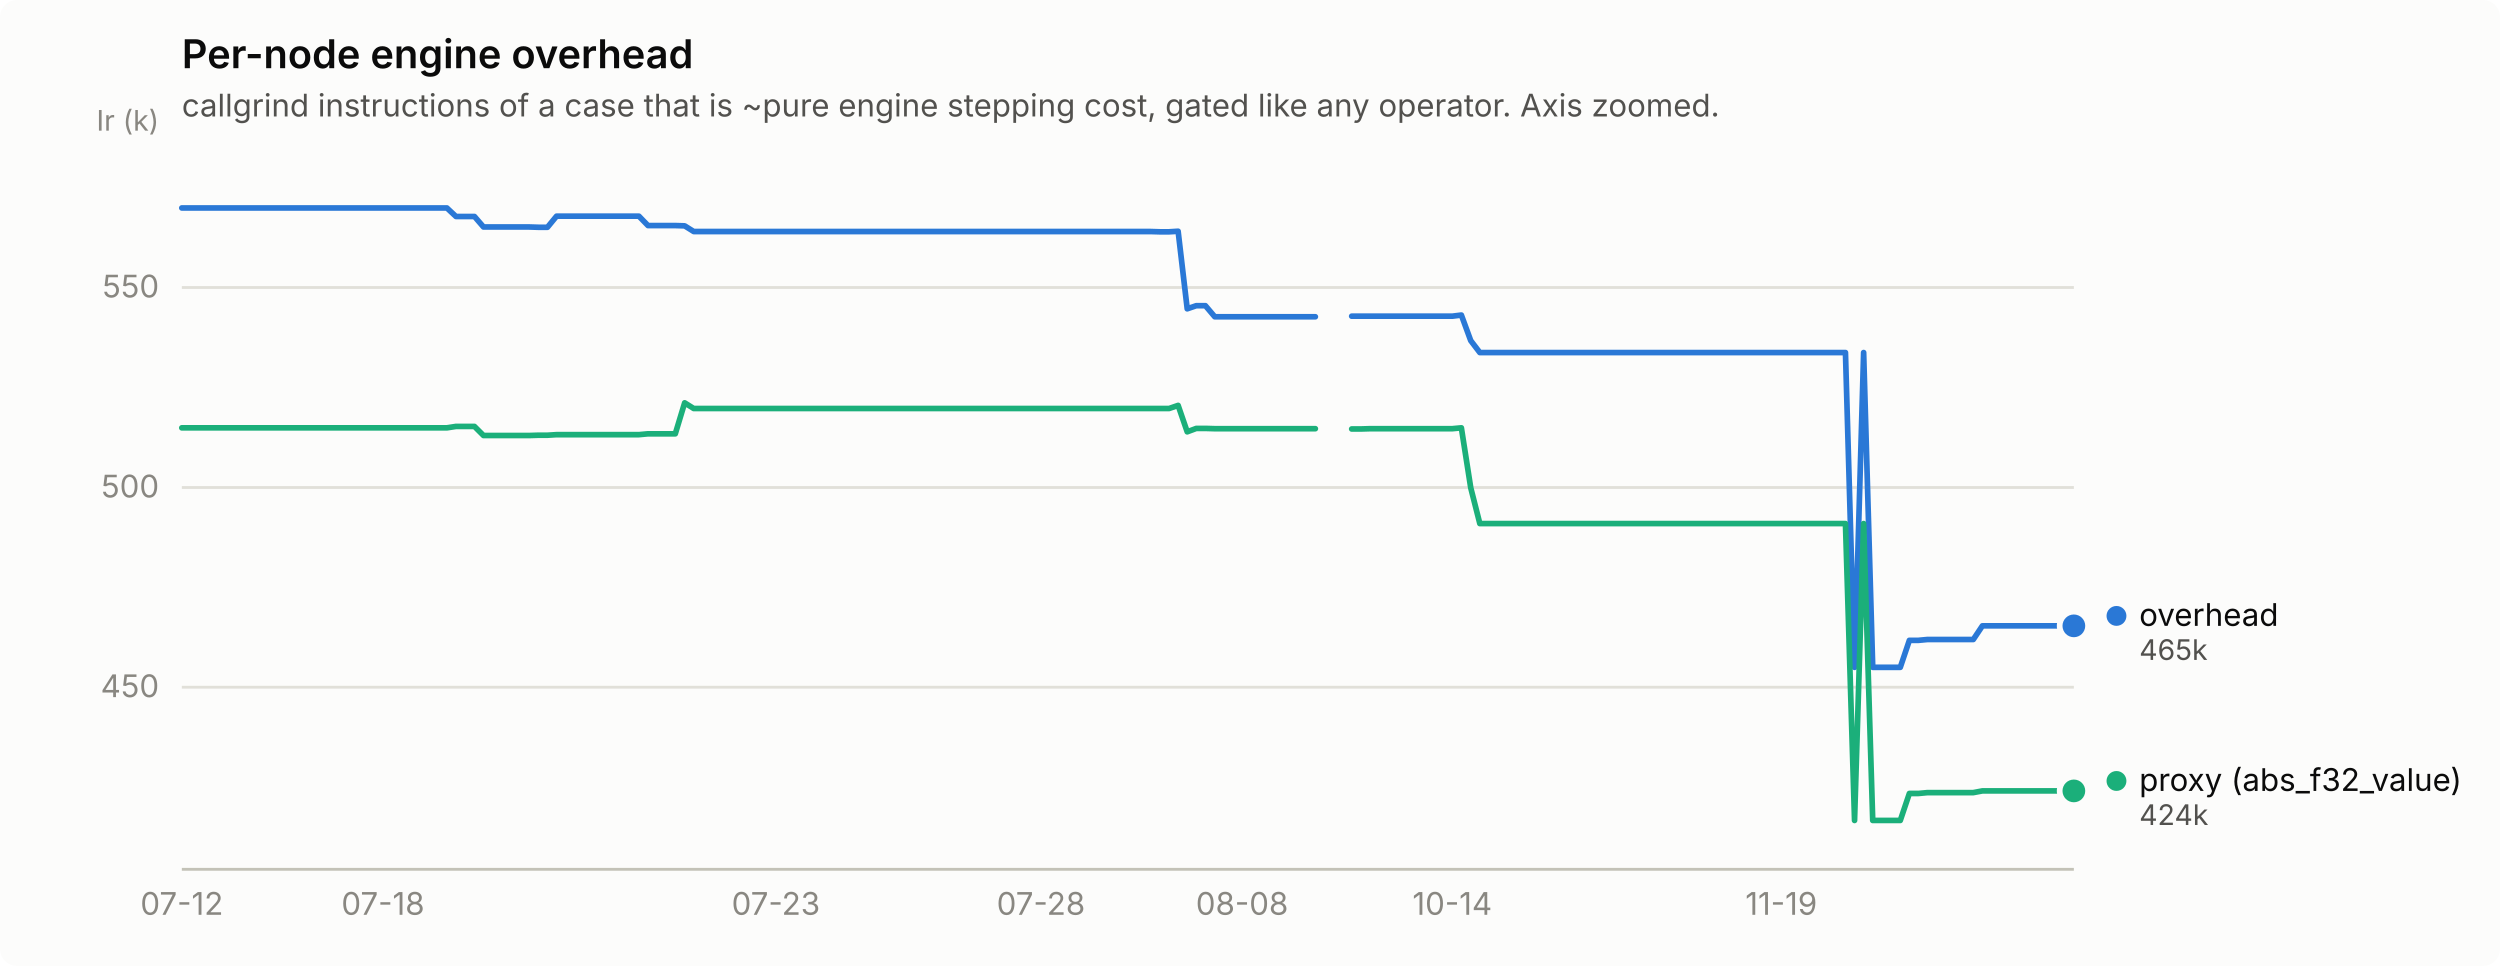
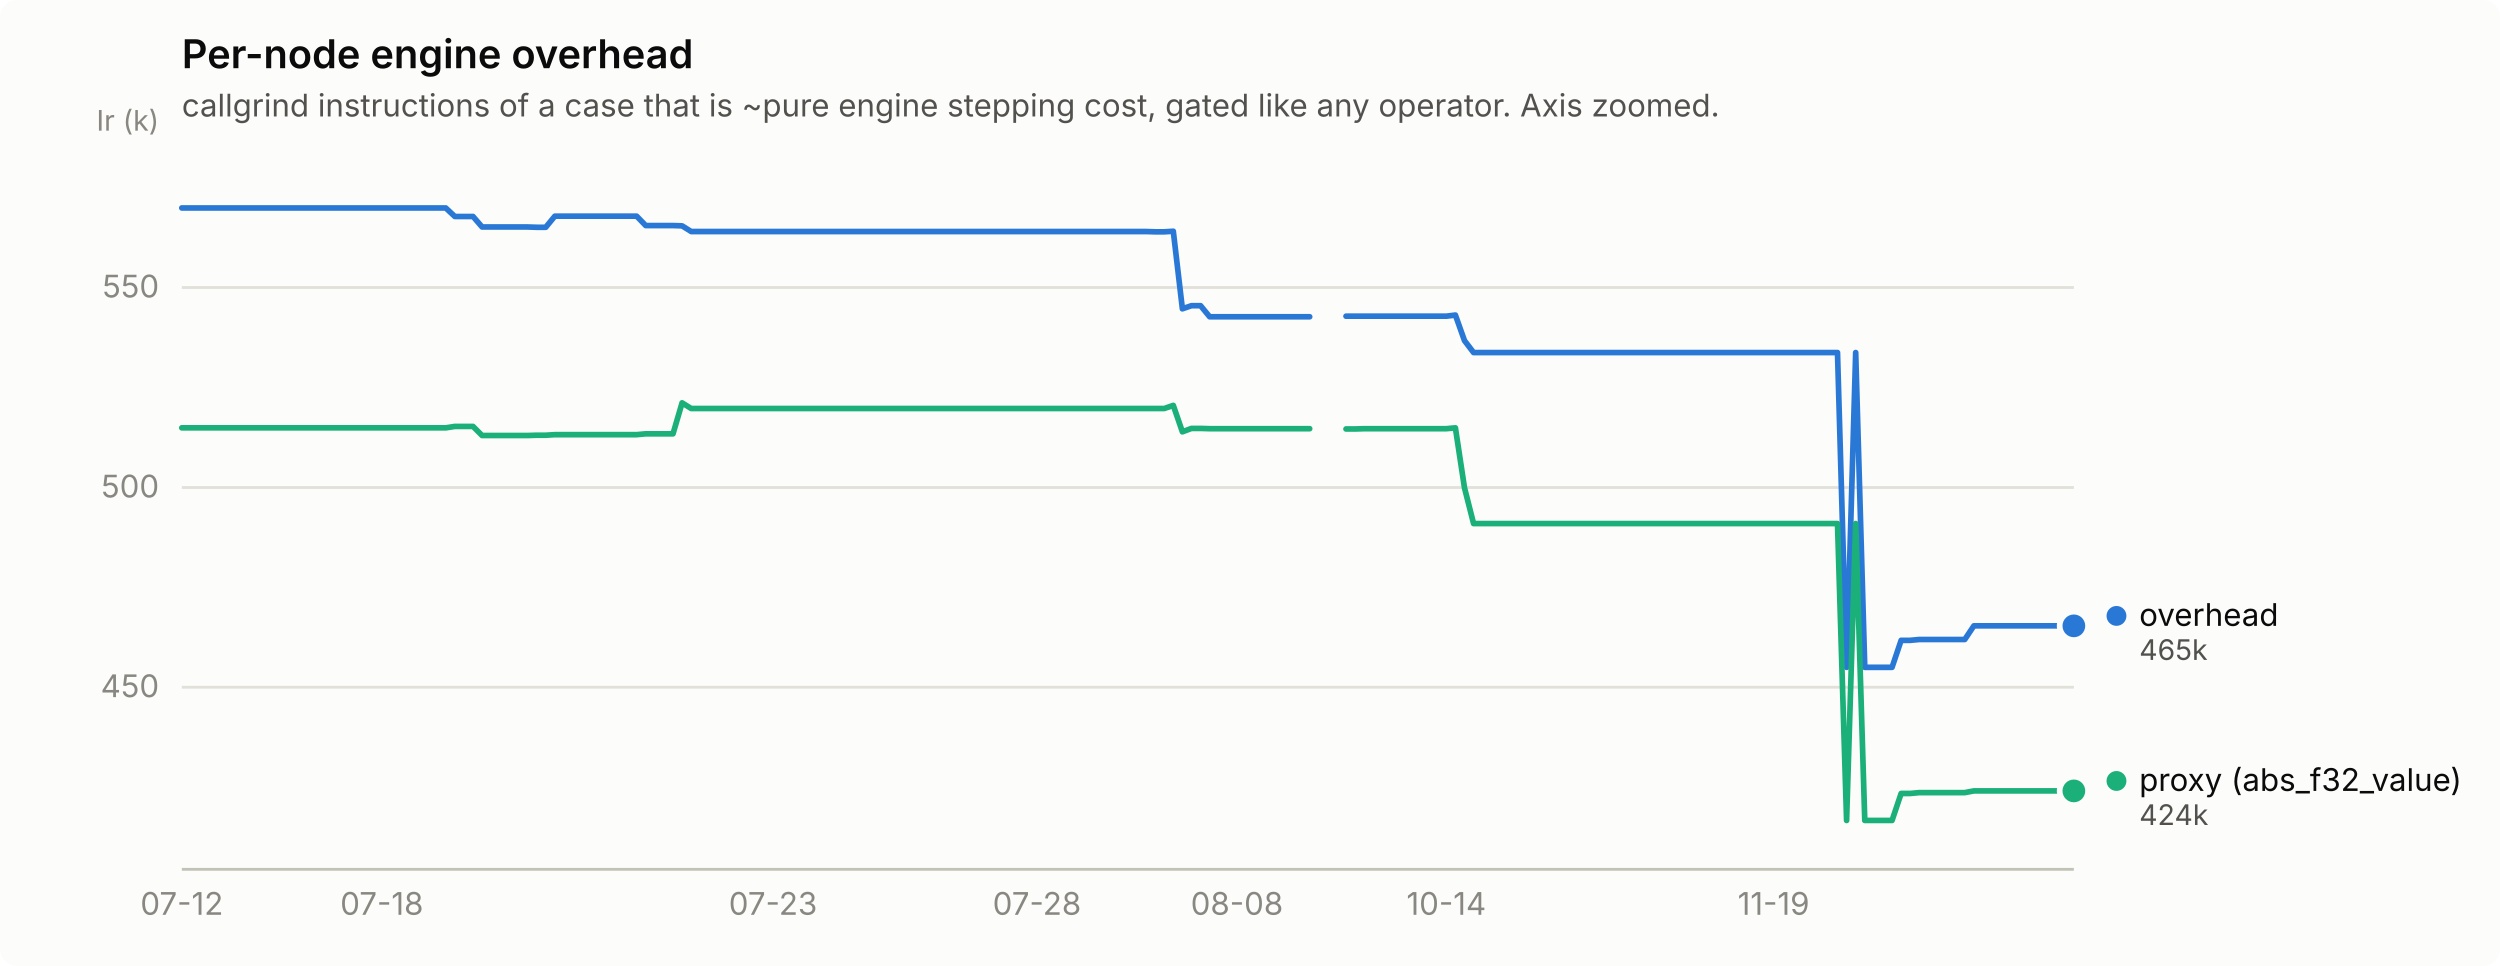
<svg xmlns="http://www.w3.org/2000/svg" width="880" height="340" viewBox="0 0 880 340" role="img" aria-label="Per-node engine overhead">
  <rect width="880" height="340" rx="6" fill="#fcfcfb" />
  <text x="64" y="24" font-family="system-ui, -apple-system, &quot;Segoe UI&quot;, sans-serif" font-size="14" font-weight="600" fill="#0b0b0b">Per-node engine overhead</text>
  <text x="64" y="41" font-family="system-ui, -apple-system, &quot;Segoe UI&quot;, sans-serif" font-size="11" fill="#52514e">callgrind instructions of a case that is ~pure engine stepping cost, gated like any operator. Axis zoomed.</text>
  <line x1="64" y1="241.9" x2="730" y2="241.9" stroke="#e1e0d9" stroke-width="1" />
  <text x="56" y="245.4" text-anchor="end" font-family="system-ui, -apple-system, &quot;Segoe UI&quot;, sans-serif" font-size="11" style="font-variant-numeric: tabular-nums" fill="#898781">450</text>
  <line x1="64" y1="171.6" x2="730" y2="171.6" stroke="#e1e0d9" stroke-width="1" />
  <text x="56" y="175.1" text-anchor="end" font-family="system-ui, -apple-system, &quot;Segoe UI&quot;, sans-serif" font-size="11" style="font-variant-numeric: tabular-nums" fill="#898781">500</text>
  <line x1="64" y1="101.2" x2="730" y2="101.2" stroke="#e1e0d9" stroke-width="1" />
  <text x="56" y="104.7" text-anchor="end" font-family="system-ui, -apple-system, &quot;Segoe UI&quot;, sans-serif" font-size="11" style="font-variant-numeric: tabular-nums" fill="#898781">550</text>
  <text x="56" y="46" text-anchor="end" font-family="system-ui, -apple-system, &quot;Segoe UI&quot;, sans-serif" font-size="10" fill="#898781">Ir (k)</text>
  <line x1="64" y1="306" x2="730" y2="306" stroke="#c3c2b7" stroke-width="1" />
  <text x="64.0" y="322" text-anchor="middle" font-family="system-ui, -apple-system, &quot;Segoe UI&quot;, sans-serif" font-size="11" style="font-variant-numeric: tabular-nums" fill="#898781">07-12</text>
-   <text x="134.8" y="322" text-anchor="middle" font-family="system-ui, -apple-system, &quot;Segoe UI&quot;, sans-serif" font-size="11" style="font-variant-numeric: tabular-nums" fill="#898781">07-18</text>
-   <text x="273.1" y="322" text-anchor="middle" font-family="system-ui, -apple-system, &quot;Segoe UI&quot;, sans-serif" font-size="11" style="font-variant-numeric: tabular-nums" fill="#898781">07-23</text>
-   <text x="366.4" y="322" text-anchor="middle" font-family="system-ui, -apple-system, &quot;Segoe UI&quot;, sans-serif" font-size="11" style="font-variant-numeric: tabular-nums" fill="#898781">07-28</text>
-   <text x="437.2" y="322" text-anchor="middle" font-family="system-ui, -apple-system, &quot;Segoe UI&quot;, sans-serif" font-size="11" style="font-variant-numeric: tabular-nums" fill="#898781">08-08</text>
-   <text x="511.2" y="322" text-anchor="middle" font-family="system-ui, -apple-system, &quot;Segoe UI&quot;, sans-serif" font-size="11" style="font-variant-numeric: tabular-nums" fill="#898781">10-14</text>
-   <text x="627.0" y="322" text-anchor="middle" font-family="system-ui, -apple-system, &quot;Segoe UI&quot;, sans-serif" font-size="11" style="font-variant-numeric: tabular-nums" fill="#898781">11-19</text>
-   <path d="M64.0,73.2 L67.2,73.2 L70.4,73.2 L73.7,73.2 L76.9,73.2 L80.1,73.2 L83.3,73.2 L86.5,73.2 L89.7,73.2 L93.0,73.2 L96.2,73.2 L99.4,73.2 L102.6,73.2 L105.8,73.2 L109.0,73.2 L112.3,73.2 L115.5,73.2 L118.7,73.2 L121.9,73.2 L125.1,73.2 L128.3,73.2 L131.6,73.2 L134.8,73.2 L138.0,73.2 L141.2,73.2 L144.4,73.2 L147.7,73.2 L150.9,73.2 L154.1,73.2 L157.3,73.2 L160.5,76.2 L163.7,76.2 L167.0,76.2 L170.2,79.9 L173.4,79.9 L176.6,79.9 L179.8,79.9 L183.0,79.9 L186.3,79.9 L189.5,80.0 L192.7,80.0 L195.9,76.1 L199.1,76.1 L202.3,76.1 L205.6,76.1 L208.8,76.1 L212.0,76.1 L215.2,76.1 L218.4,76.1 L221.7,76.1 L224.9,76.1 L228.1,79.4 L231.3,79.4 L234.5,79.4 L237.7,79.4 L241.0,79.5 L244.2,81.5 L247.4,81.5 L250.6,81.5 L253.8,81.5 L257.0,81.5 L260.3,81.5 L263.5,81.5 L266.7,81.5 L269.9,81.5 L273.1,81.5 L276.3,81.5 L279.6,81.5 L282.8,81.5 L286.0,81.5 L289.2,81.5 L292.4,81.5 L295.7,81.5 L298.9,81.5 L302.1,81.5 L305.3,81.5 L308.5,81.5 L311.7,81.5 L315.0,81.5 L318.2,81.5 L321.4,81.5 L324.6,81.5 L327.8,81.5 L331.0,81.5 L334.3,81.5 L337.5,81.5 L340.7,81.5 L343.9,81.5 L347.1,81.5 L350.3,81.5 L353.6,81.5 L356.8,81.5 L360.0,81.5 L363.2,81.5 L366.4,81.5 L369.7,81.5 L372.9,81.5 L376.1,81.5 L379.3,81.5 L382.5,81.5 L385.7,81.5 L389.0,81.5 L392.2,81.5 L395.4,81.5 L398.6,81.5 L401.8,81.5 L405.0,81.5 L408.3,81.6 L411.5,81.6 L414.7,81.4 L417.9,108.7 L421.1,107.6 L424.3,107.6 L427.6,111.5 L430.8,111.5 L434.0,111.5 L437.2,111.5 L440.4,111.5 L443.7,111.5 L446.9,111.5 L450.1,111.5 L453.3,111.5 L456.5,111.5 L459.7,111.5 L463.0,111.5" fill="none" stroke="#2a78d6" stroke-width="2" stroke-linejoin="round" stroke-linecap="round" />
-   <path d="M475.8,111.3 L479.0,111.3 L482.3,111.3 L485.5,111.3 L488.7,111.3 L491.9,111.3 L495.1,111.3 L498.3,111.3 L501.6,111.3 L504.8,111.3 L508.0,111.3 L511.2,111.3 L514.4,110.9 L517.7,119.9 L520.9,124.1 L524.1,124.1 L527.3,124.1 L530.5,124.1 L533.7,124.1 L537.0,124.1 L540.2,124.1 L543.4,124.1 L546.6,124.1 L549.8,124.1 L553.0,124.1 L556.3,124.1 L559.5,124.1 L562.7,124.1 L565.9,124.1 L569.1,124.1 L572.3,124.1 L575.6,124.1 L578.8,124.1 L582.0,124.1 L585.2,124.1 L588.4,124.1 L591.7,124.1 L594.9,124.1 L598.1,124.1 L601.3,124.1 L604.5,124.1 L607.7,124.1 L611.0,124.1 L614.2,124.1 L617.4,124.1 L620.6,124.1 L623.8,124.1 L627.0,124.1 L630.3,124.1 L633.5,124.1 L636.7,124.1 L639.9,124.1 L643.1,124.1 L646.3,124.1 L649.6,124.1 L652.8,234.9 L656.0,124.1 L659.2,234.9 L662.4,234.9 L665.7,234.9 L668.9,234.9 L672.1,225.4 L675.3,225.4 L678.5,225.1 L681.7,225.1 L685.0,225.1 L688.2,225.1 L691.4,225.1 L694.6,225.1 L697.8,220.3 L701.0,220.3 L704.3,220.3 L707.5,220.3 L710.7,220.3 L713.9,220.3 L717.1,220.3 L720.3,220.3 L723.6,220.3 L726.8,220.3 L730.0,220.3" fill="none" stroke="#2a78d6" stroke-width="2" stroke-linejoin="round" stroke-linecap="round" />
+   <text x="134.4" y="322" text-anchor="middle" font-family="system-ui, -apple-system, &quot;Segoe UI&quot;, sans-serif" font-size="11" style="font-variant-numeric: tabular-nums" fill="#898781">07-18</text>
+   <text x="272.1" y="322" text-anchor="middle" font-family="system-ui, -apple-system, &quot;Segoe UI&quot;, sans-serif" font-size="11" style="font-variant-numeric: tabular-nums" fill="#898781">07-23</text>
+   <text x="365.0" y="322" text-anchor="middle" font-family="system-ui, -apple-system, &quot;Segoe UI&quot;, sans-serif" font-size="11" style="font-variant-numeric: tabular-nums" fill="#898781">07-28</text>
+   <text x="435.4" y="322" text-anchor="middle" font-family="system-ui, -apple-system, &quot;Segoe UI&quot;, sans-serif" font-size="11" style="font-variant-numeric: tabular-nums" fill="#898781">08-08</text>
+   <text x="509.1" y="322" text-anchor="middle" font-family="system-ui, -apple-system, &quot;Segoe UI&quot;, sans-serif" font-size="11" style="font-variant-numeric: tabular-nums" fill="#898781">10-14</text>
+   <text x="624.3" y="322" text-anchor="middle" font-family="system-ui, -apple-system, &quot;Segoe UI&quot;, sans-serif" font-size="11" style="font-variant-numeric: tabular-nums" fill="#898781">11-19</text>
+   <path d="M64.0,73.2 L67.2,73.2 L70.4,73.2 L73.6,73.2 L76.8,73.2 L80.0,73.2 L83.2,73.2 L86.4,73.2 L89.6,73.2 L92.8,73.2 L96.0,73.2 L99.2,73.2 L102.4,73.2 L105.6,73.2 L108.8,73.2 L112.0,73.2 L115.2,73.2 L118.4,73.2 L121.6,73.2 L124.8,73.2 L128.0,73.2 L131.2,73.2 L134.4,73.2 L137.6,73.2 L140.8,73.2 L144.0,73.2 L147.2,73.2 L150.5,73.2 L153.7,73.2 L156.9,73.2 L160.1,76.2 L163.3,76.2 L166.5,76.2 L169.7,79.9 L172.9,79.9 L176.1,79.9 L179.3,79.9 L182.5,79.9 L185.7,79.9 L188.9,80.0 L192.1,80.0 L195.3,76.1 L198.5,76.1 L201.7,76.1 L204.9,76.1 L208.1,76.1 L211.3,76.1 L214.5,76.1 L217.7,76.1 L220.9,76.1 L224.1,76.1 L227.3,79.4 L230.5,79.4 L233.7,79.4 L236.9,79.4 L240.1,79.5 L243.3,81.5 L246.5,81.5 L249.7,81.5 L252.9,81.5 L256.1,81.5 L259.3,81.5 L262.5,81.5 L265.7,81.5 L268.9,81.5 L272.1,81.5 L275.3,81.5 L278.5,81.5 L281.7,81.5 L284.9,81.5 L288.1,81.5 L291.3,81.5 L294.5,81.5 L297.7,81.5 L300.9,81.5 L304.1,81.5 L307.3,81.5 L310.5,81.5 L313.8,81.5 L317.0,81.5 L320.2,81.5 L323.4,81.5 L326.6,81.5 L329.8,81.5 L333.0,81.5 L336.2,81.5 L339.4,81.5 L342.6,81.5 L345.8,81.5 L349.0,81.5 L352.2,81.5 L355.4,81.5 L358.6,81.5 L361.8,81.5 L365.0,81.5 L368.2,81.5 L371.4,81.5 L374.6,81.5 L377.8,81.5 L381.0,81.5 L384.2,81.5 L387.4,81.5 L390.6,81.5 L393.8,81.5 L397.0,81.5 L400.2,81.5 L403.4,81.5 L406.6,81.6 L409.8,81.6 L413.0,81.4 L416.2,108.7 L419.4,107.6 L422.6,107.6 L425.8,111.5 L429.0,111.5 L432.2,111.5 L435.4,111.5 L438.6,111.5 L441.8,111.5 L445.0,111.5 L448.2,111.5 L451.4,111.5 L454.6,111.5 L457.8,111.5 L461.0,111.5" fill="none" stroke="#2a78d6" stroke-width="2" stroke-linejoin="round" stroke-linecap="round" />
+   <path d="M473.8,111.3 L477.0,111.3 L480.2,111.3 L483.5,111.3 L486.7,111.3 L489.9,111.3 L493.1,111.3 L496.3,111.3 L499.5,111.3 L502.7,111.3 L505.9,111.3 L509.1,111.3 L512.3,110.9 L515.5,119.9 L518.7,124.1 L521.9,124.1 L525.1,124.1 L528.3,124.1 L531.5,124.1 L534.7,124.1 L537.9,124.1 L541.1,124.1 L544.3,124.1 L547.5,124.1 L550.7,124.1 L553.9,124.1 L557.1,124.1 L560.3,124.1 L563.5,124.1 L566.7,124.1 L569.9,124.1 L573.1,124.1 L576.3,124.1 L579.5,124.1 L582.7,124.1 L585.9,124.1 L589.1,124.1 L592.3,124.1 L595.5,124.1 L598.7,124.1 L601.9,124.1 L605.1,124.1 L608.3,124.1 L611.5,124.1 L614.7,124.1 L617.9,124.1 L621.1,124.1 L624.3,124.1 L627.5,124.1 L630.7,124.1 L633.9,124.1 L637.1,124.1 L640.3,124.1 L643.5,124.1 L646.8,124.1 L650.0,234.9 L653.2,124.1 L656.4,234.9 L659.6,234.9 L662.8,234.9 L666.0,234.9 L669.2,225.4 L672.4,225.4 L675.6,225.1 L678.8,225.1 L682.0,225.1 L685.2,225.1 L688.4,225.1 L691.6,225.1 L694.8,220.3 L698.0,220.3 L701.2,220.3 L704.4,220.3 L707.6,220.3 L710.8,220.3 L714.0,220.3 L717.2,220.3 L720.4,220.3 L723.6,220.3 L726.8,220.3 L730.0,220.3" fill="none" stroke="#2a78d6" stroke-width="2" stroke-linejoin="round" stroke-linecap="round" />
  <circle cx="730.0" cy="220.3" r="6" fill="#fcfcfb" />
  <circle cx="730.0" cy="220.3" r="4" fill="#2a78d6" />
-   <path d="M64.0,150.6 L67.2,150.6 L70.4,150.6 L73.7,150.6 L76.9,150.6 L80.1,150.6 L83.3,150.6 L86.5,150.6 L89.7,150.6 L93.0,150.6 L96.2,150.6 L99.4,150.6 L102.6,150.6 L105.8,150.6 L109.0,150.6 L112.3,150.6 L115.5,150.6 L118.7,150.6 L121.9,150.6 L125.1,150.6 L128.3,150.6 L131.6,150.6 L134.8,150.6 L138.0,150.6 L141.2,150.6 L144.4,150.6 L147.7,150.6 L150.9,150.6 L154.1,150.6 L157.3,150.6 L160.5,150.1 L163.7,150.1 L167.0,150.1 L170.2,153.3 L173.4,153.3 L176.6,153.3 L179.8,153.3 L183.0,153.3 L186.3,153.3 L189.5,153.2 L192.7,153.2 L195.9,153.0 L199.1,153.0 L202.3,153.0 L205.6,153.0 L208.8,153.0 L212.0,153.0 L215.2,153.0 L218.4,153.0 L221.7,153.0 L224.9,153.0 L228.1,152.7 L231.3,152.7 L234.5,152.7 L237.7,152.7 L241.0,141.8 L244.2,143.8 L247.4,143.8 L250.6,143.8 L253.8,143.8 L257.0,143.8 L260.3,143.8 L263.5,143.8 L266.7,143.8 L269.9,143.8 L273.1,143.8 L276.3,143.8 L279.6,143.8 L282.8,143.8 L286.0,143.8 L289.2,143.8 L292.4,143.8 L295.7,143.8 L298.9,143.8 L302.1,143.8 L305.3,143.8 L308.5,143.8 L311.7,143.8 L315.0,143.8 L318.2,143.8 L321.4,143.8 L324.6,143.8 L327.8,143.8 L331.0,143.8 L334.3,143.8 L337.5,143.8 L340.7,143.8 L343.9,143.8 L347.1,143.8 L350.3,143.8 L353.6,143.8 L356.8,143.8 L360.0,143.8 L363.2,143.8 L366.4,143.8 L369.7,143.8 L372.9,143.8 L376.1,143.8 L379.3,143.8 L382.5,143.8 L385.7,143.8 L389.0,143.8 L392.2,143.8 L395.4,143.8 L398.6,143.8 L401.8,143.8 L405.0,143.8 L408.3,143.8 L411.5,143.8 L414.7,142.7 L417.9,152.0 L421.1,150.8 L424.3,150.8 L427.6,150.9 L430.8,150.9 L434.0,150.9 L437.2,150.9 L440.4,150.9 L443.7,150.9 L446.9,150.9 L450.1,150.9 L453.3,150.9 L456.5,150.9 L459.7,150.9 L463.0,150.9" fill="none" stroke="#1baf7a" stroke-width="2" stroke-linejoin="round" stroke-linecap="round" />
-   <path d="M475.8,151.0 L479.0,151.0 L482.3,150.9 L485.5,150.9 L488.7,150.9 L491.9,150.9 L495.1,150.9 L498.3,150.9 L501.6,150.9 L504.8,150.9 L508.0,150.9 L511.2,150.9 L514.4,150.6 L517.7,171.7 L520.9,184.3 L524.1,184.3 L527.3,184.3 L530.5,184.3 L533.7,184.3 L537.0,184.3 L540.2,184.3 L543.4,184.3 L546.6,184.3 L549.8,184.3 L553.0,184.3 L556.3,184.3 L559.5,184.3 L562.7,184.3 L565.9,184.3 L569.1,184.3 L572.3,184.3 L575.6,184.3 L578.8,184.3 L582.0,184.3 L585.2,184.3 L588.4,184.3 L591.7,184.3 L594.9,184.3 L598.1,184.3 L601.3,184.3 L604.5,184.3 L607.7,184.3 L611.0,184.3 L614.2,184.3 L617.4,184.3 L620.6,184.3 L623.8,184.3 L627.0,184.3 L630.3,184.3 L633.5,184.3 L636.7,184.3 L639.9,184.3 L643.1,184.3 L646.3,184.3 L649.6,184.3 L652.8,288.8 L656.0,184.3 L659.2,288.8 L662.4,288.8 L665.7,288.8 L668.9,288.8 L672.1,279.3 L675.3,279.3 L678.5,279.0 L681.7,279.0 L685.0,279.0 L688.2,279.0 L691.4,279.0 L694.6,279.0 L697.8,278.4 L701.0,278.4 L704.3,278.4 L707.5,278.4 L710.7,278.4 L713.9,278.4 L717.1,278.4 L720.3,278.4 L723.6,278.4 L726.8,278.4 L730.0,278.4" fill="none" stroke="#1baf7a" stroke-width="2" stroke-linejoin="round" stroke-linecap="round" />
+   <path d="M64.0,150.6 L67.2,150.6 L70.4,150.6 L73.6,150.6 L76.8,150.6 L80.0,150.6 L83.2,150.6 L86.4,150.6 L89.6,150.6 L92.8,150.6 L96.0,150.6 L99.2,150.6 L102.4,150.6 L105.6,150.6 L108.8,150.6 L112.0,150.6 L115.2,150.6 L118.4,150.6 L121.6,150.6 L124.8,150.6 L128.0,150.6 L131.2,150.6 L134.4,150.6 L137.6,150.6 L140.8,150.6 L144.0,150.6 L147.2,150.6 L150.5,150.6 L153.7,150.6 L156.9,150.6 L160.1,150.1 L163.3,150.1 L166.5,150.1 L169.7,153.3 L172.9,153.3 L176.1,153.3 L179.3,153.3 L182.5,153.3 L185.7,153.3 L188.9,153.2 L192.1,153.2 L195.3,153.0 L198.5,153.0 L201.7,153.0 L204.9,153.0 L208.1,153.0 L211.3,153.0 L214.5,153.0 L217.7,153.0 L220.9,153.0 L224.1,153.0 L227.3,152.7 L230.5,152.7 L233.7,152.7 L236.9,152.7 L240.1,141.8 L243.3,143.8 L246.5,143.8 L249.7,143.8 L252.9,143.8 L256.1,143.8 L259.3,143.8 L262.5,143.8 L265.7,143.8 L268.9,143.8 L272.1,143.8 L275.3,143.8 L278.5,143.8 L281.7,143.8 L284.9,143.8 L288.1,143.8 L291.3,143.8 L294.5,143.8 L297.7,143.8 L300.9,143.8 L304.1,143.8 L307.3,143.8 L310.5,143.8 L313.8,143.8 L317.0,143.8 L320.2,143.8 L323.4,143.8 L326.6,143.8 L329.8,143.8 L333.0,143.8 L336.2,143.8 L339.4,143.8 L342.6,143.8 L345.8,143.8 L349.0,143.8 L352.2,143.8 L355.4,143.8 L358.6,143.8 L361.8,143.8 L365.0,143.8 L368.2,143.8 L371.4,143.8 L374.6,143.8 L377.8,143.8 L381.0,143.8 L384.2,143.8 L387.4,143.8 L390.6,143.8 L393.8,143.8 L397.0,143.8 L400.2,143.8 L403.4,143.8 L406.6,143.8 L409.8,143.8 L413.0,142.7 L416.2,152.0 L419.4,150.8 L422.6,150.8 L425.8,150.9 L429.0,150.9 L432.2,150.9 L435.4,150.9 L438.6,150.9 L441.8,150.9 L445.0,150.9 L448.2,150.9 L451.4,150.9 L454.6,150.9 L457.8,150.9 L461.0,150.9" fill="none" stroke="#1baf7a" stroke-width="2" stroke-linejoin="round" stroke-linecap="round" />
+   <path d="M473.8,151.0 L477.0,151.0 L480.2,150.9 L483.5,150.9 L486.7,150.9 L489.9,150.9 L493.1,150.9 L496.3,150.9 L499.5,150.9 L502.7,150.9 L505.9,150.9 L509.1,150.9 L512.3,150.6 L515.5,171.7 L518.7,184.3 L521.9,184.3 L525.1,184.3 L528.3,184.3 L531.5,184.3 L534.7,184.3 L537.9,184.3 L541.1,184.3 L544.3,184.3 L547.5,184.3 L550.7,184.3 L553.9,184.3 L557.1,184.3 L560.3,184.3 L563.5,184.3 L566.7,184.3 L569.9,184.3 L573.1,184.3 L576.3,184.3 L579.5,184.3 L582.7,184.3 L585.9,184.3 L589.1,184.3 L592.3,184.3 L595.5,184.3 L598.7,184.3 L601.9,184.3 L605.1,184.3 L608.3,184.3 L611.5,184.3 L614.7,184.3 L617.9,184.3 L621.1,184.3 L624.3,184.3 L627.5,184.3 L630.7,184.3 L633.9,184.3 L637.1,184.3 L640.3,184.3 L643.5,184.3 L646.8,184.3 L650.0,288.8 L653.2,184.3 L656.4,288.8 L659.6,288.8 L662.8,288.8 L666.0,288.8 L669.2,279.3 L672.4,279.3 L675.6,279.0 L678.8,279.0 L682.0,279.0 L685.2,279.0 L688.4,279.0 L691.6,279.0 L694.8,278.4 L698.0,278.4 L701.2,278.4 L704.4,278.4 L707.6,278.4 L710.8,278.4 L714.0,278.4 L717.2,278.4 L720.4,278.4 L723.6,278.4 L726.8,278.4 L730.0,278.4" fill="none" stroke="#1baf7a" stroke-width="2" stroke-linejoin="round" stroke-linecap="round" />
  <circle cx="730.0" cy="278.4" r="6" fill="#fcfcfb" />
  <circle cx="730.0" cy="278.4" r="4" fill="#1baf7a" />
  <circle cx="745.0" cy="216.8" r="3.5" fill="#2a78d6" />
  <text x="753.0" y="220.3" font-family="system-ui, -apple-system, &quot;Segoe UI&quot;, sans-serif" font-size="11" fill="#0b0b0b">overhead</text>
  <text x="753.0" y="232.3" font-family="system-ui, -apple-system, &quot;Segoe UI&quot;, sans-serif" font-size="10" style="font-variant-numeric: tabular-nums" fill="#52514e">465k</text>
  <circle cx="745.0" cy="274.9" r="3.5" fill="#1baf7a" />
  <text x="753.0" y="278.4" font-family="system-ui, -apple-system, &quot;Segoe UI&quot;, sans-serif" font-size="11" fill="#0b0b0b">proxy (abs_f32_value)</text>
  <text x="753.0" y="290.4" font-family="system-ui, -apple-system, &quot;Segoe UI&quot;, sans-serif" font-size="10" style="font-variant-numeric: tabular-nums" fill="#52514e">424k</text>
</svg>
